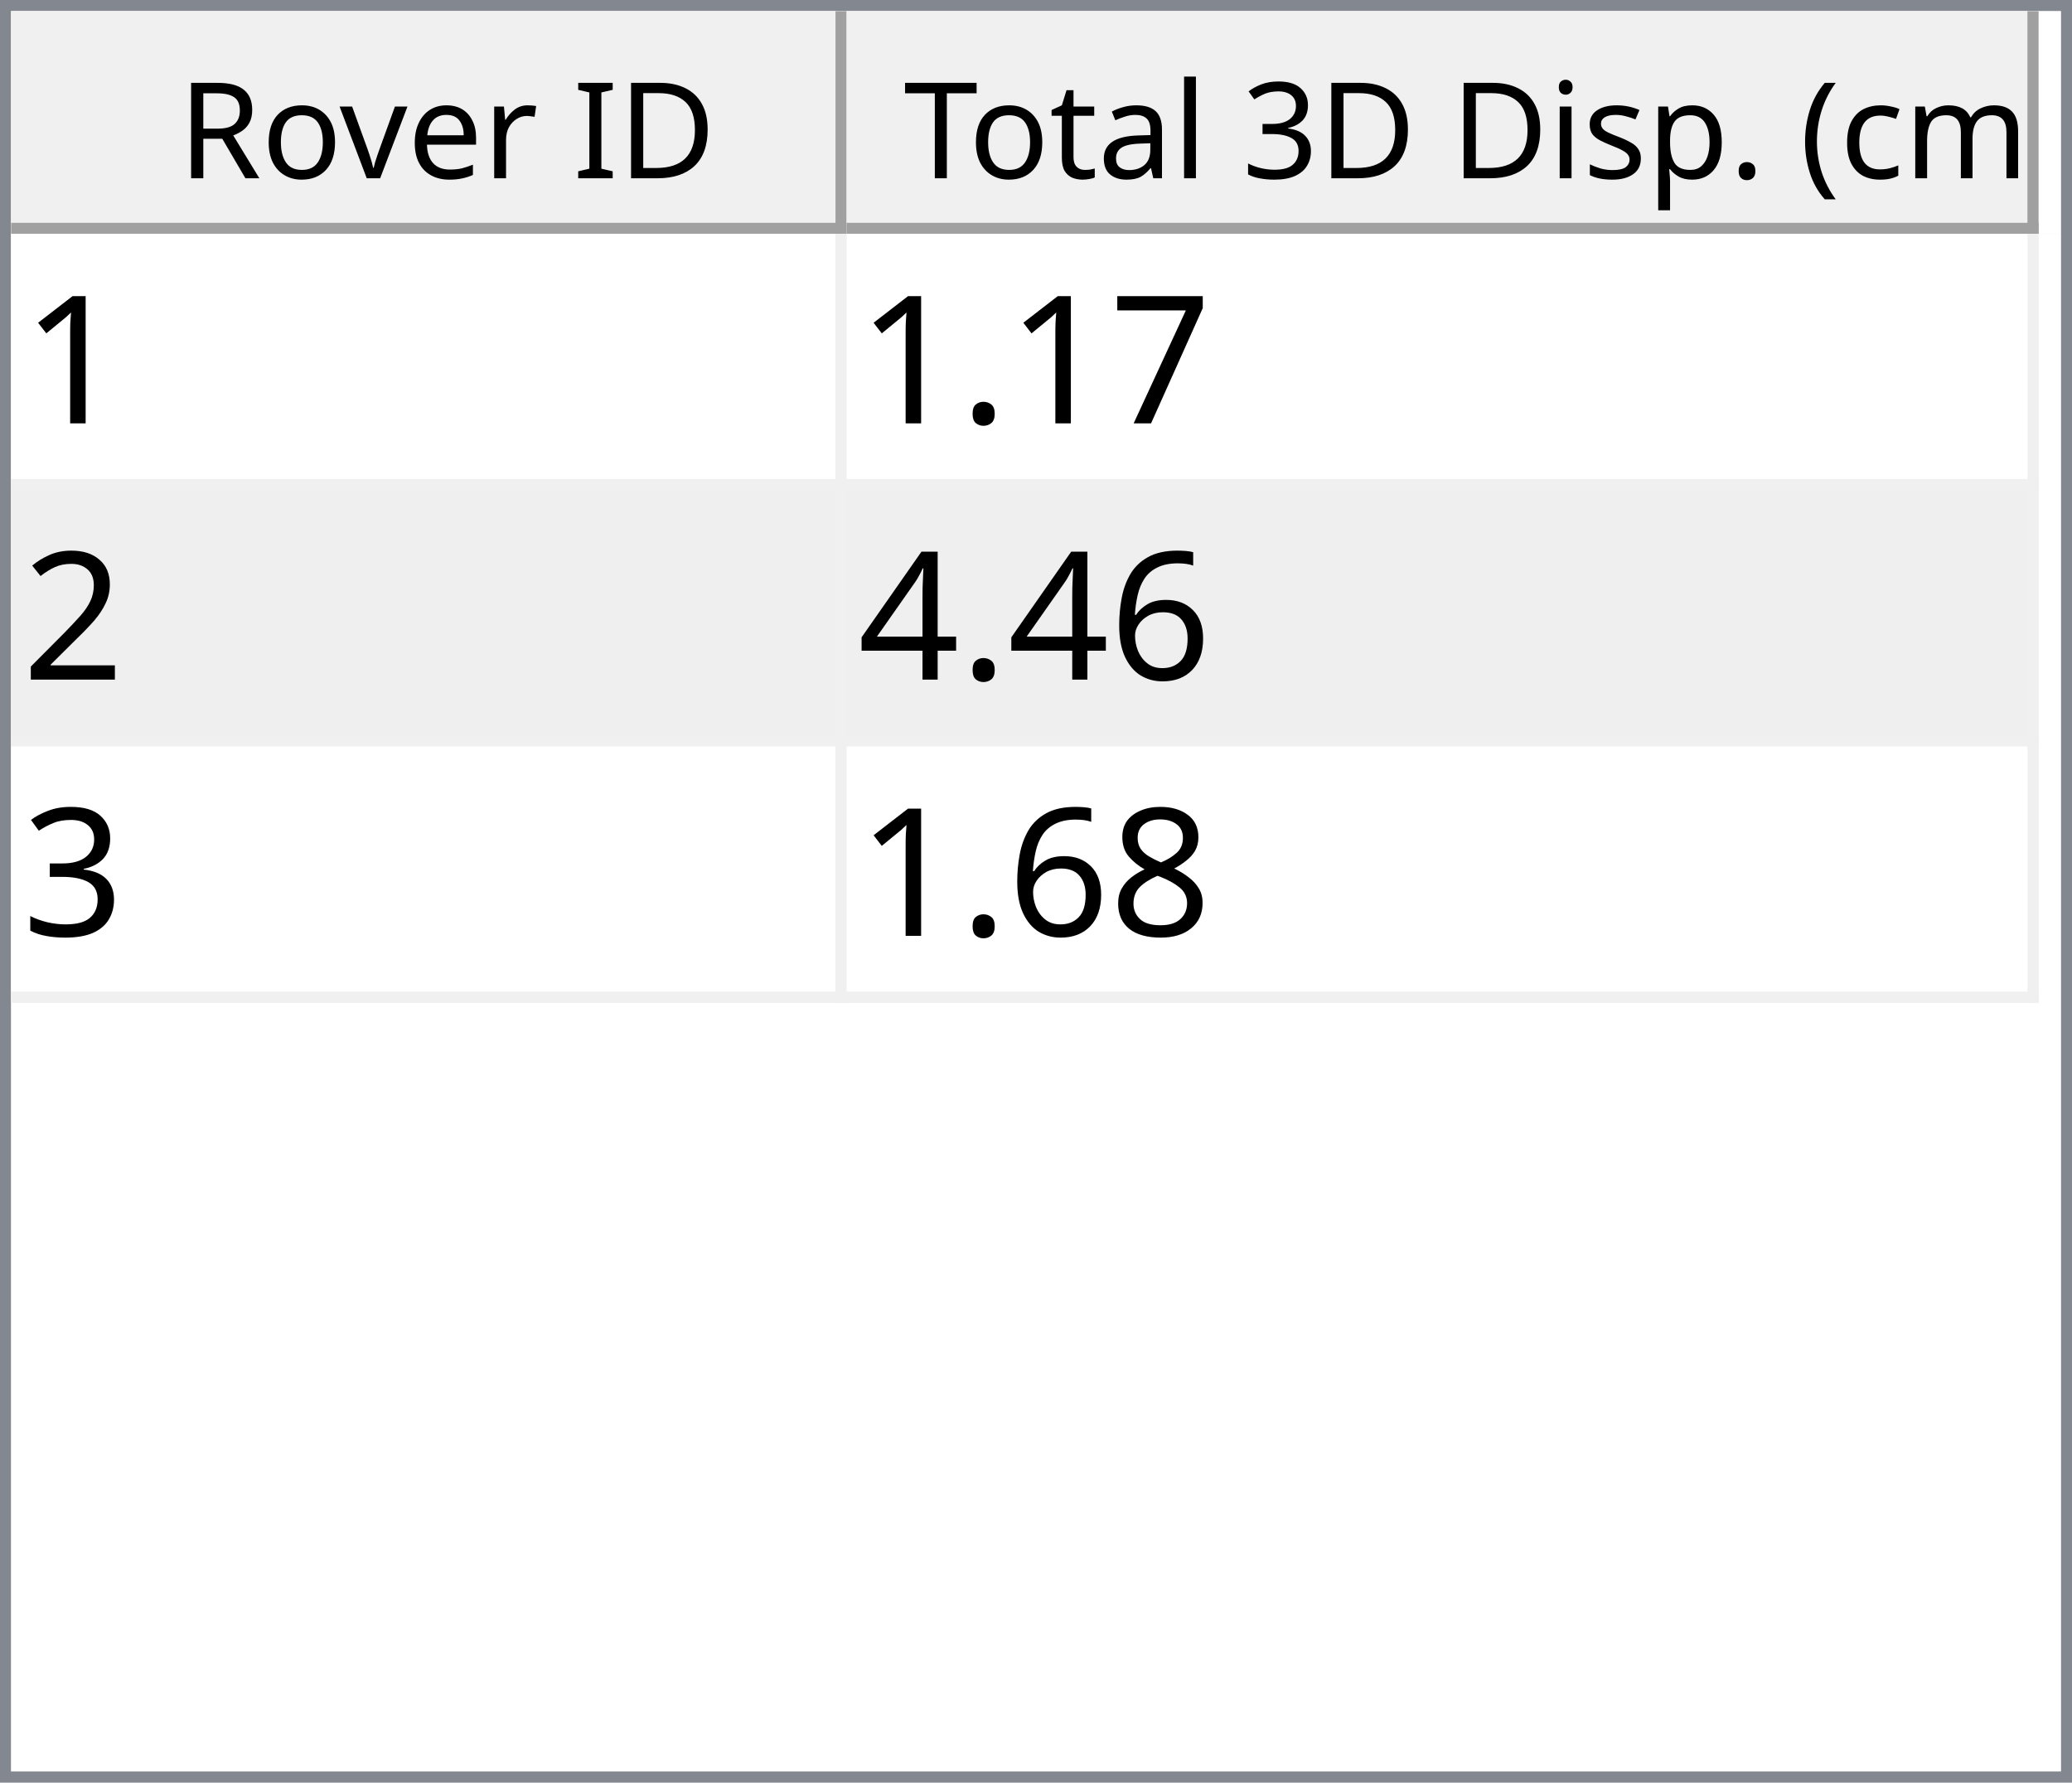
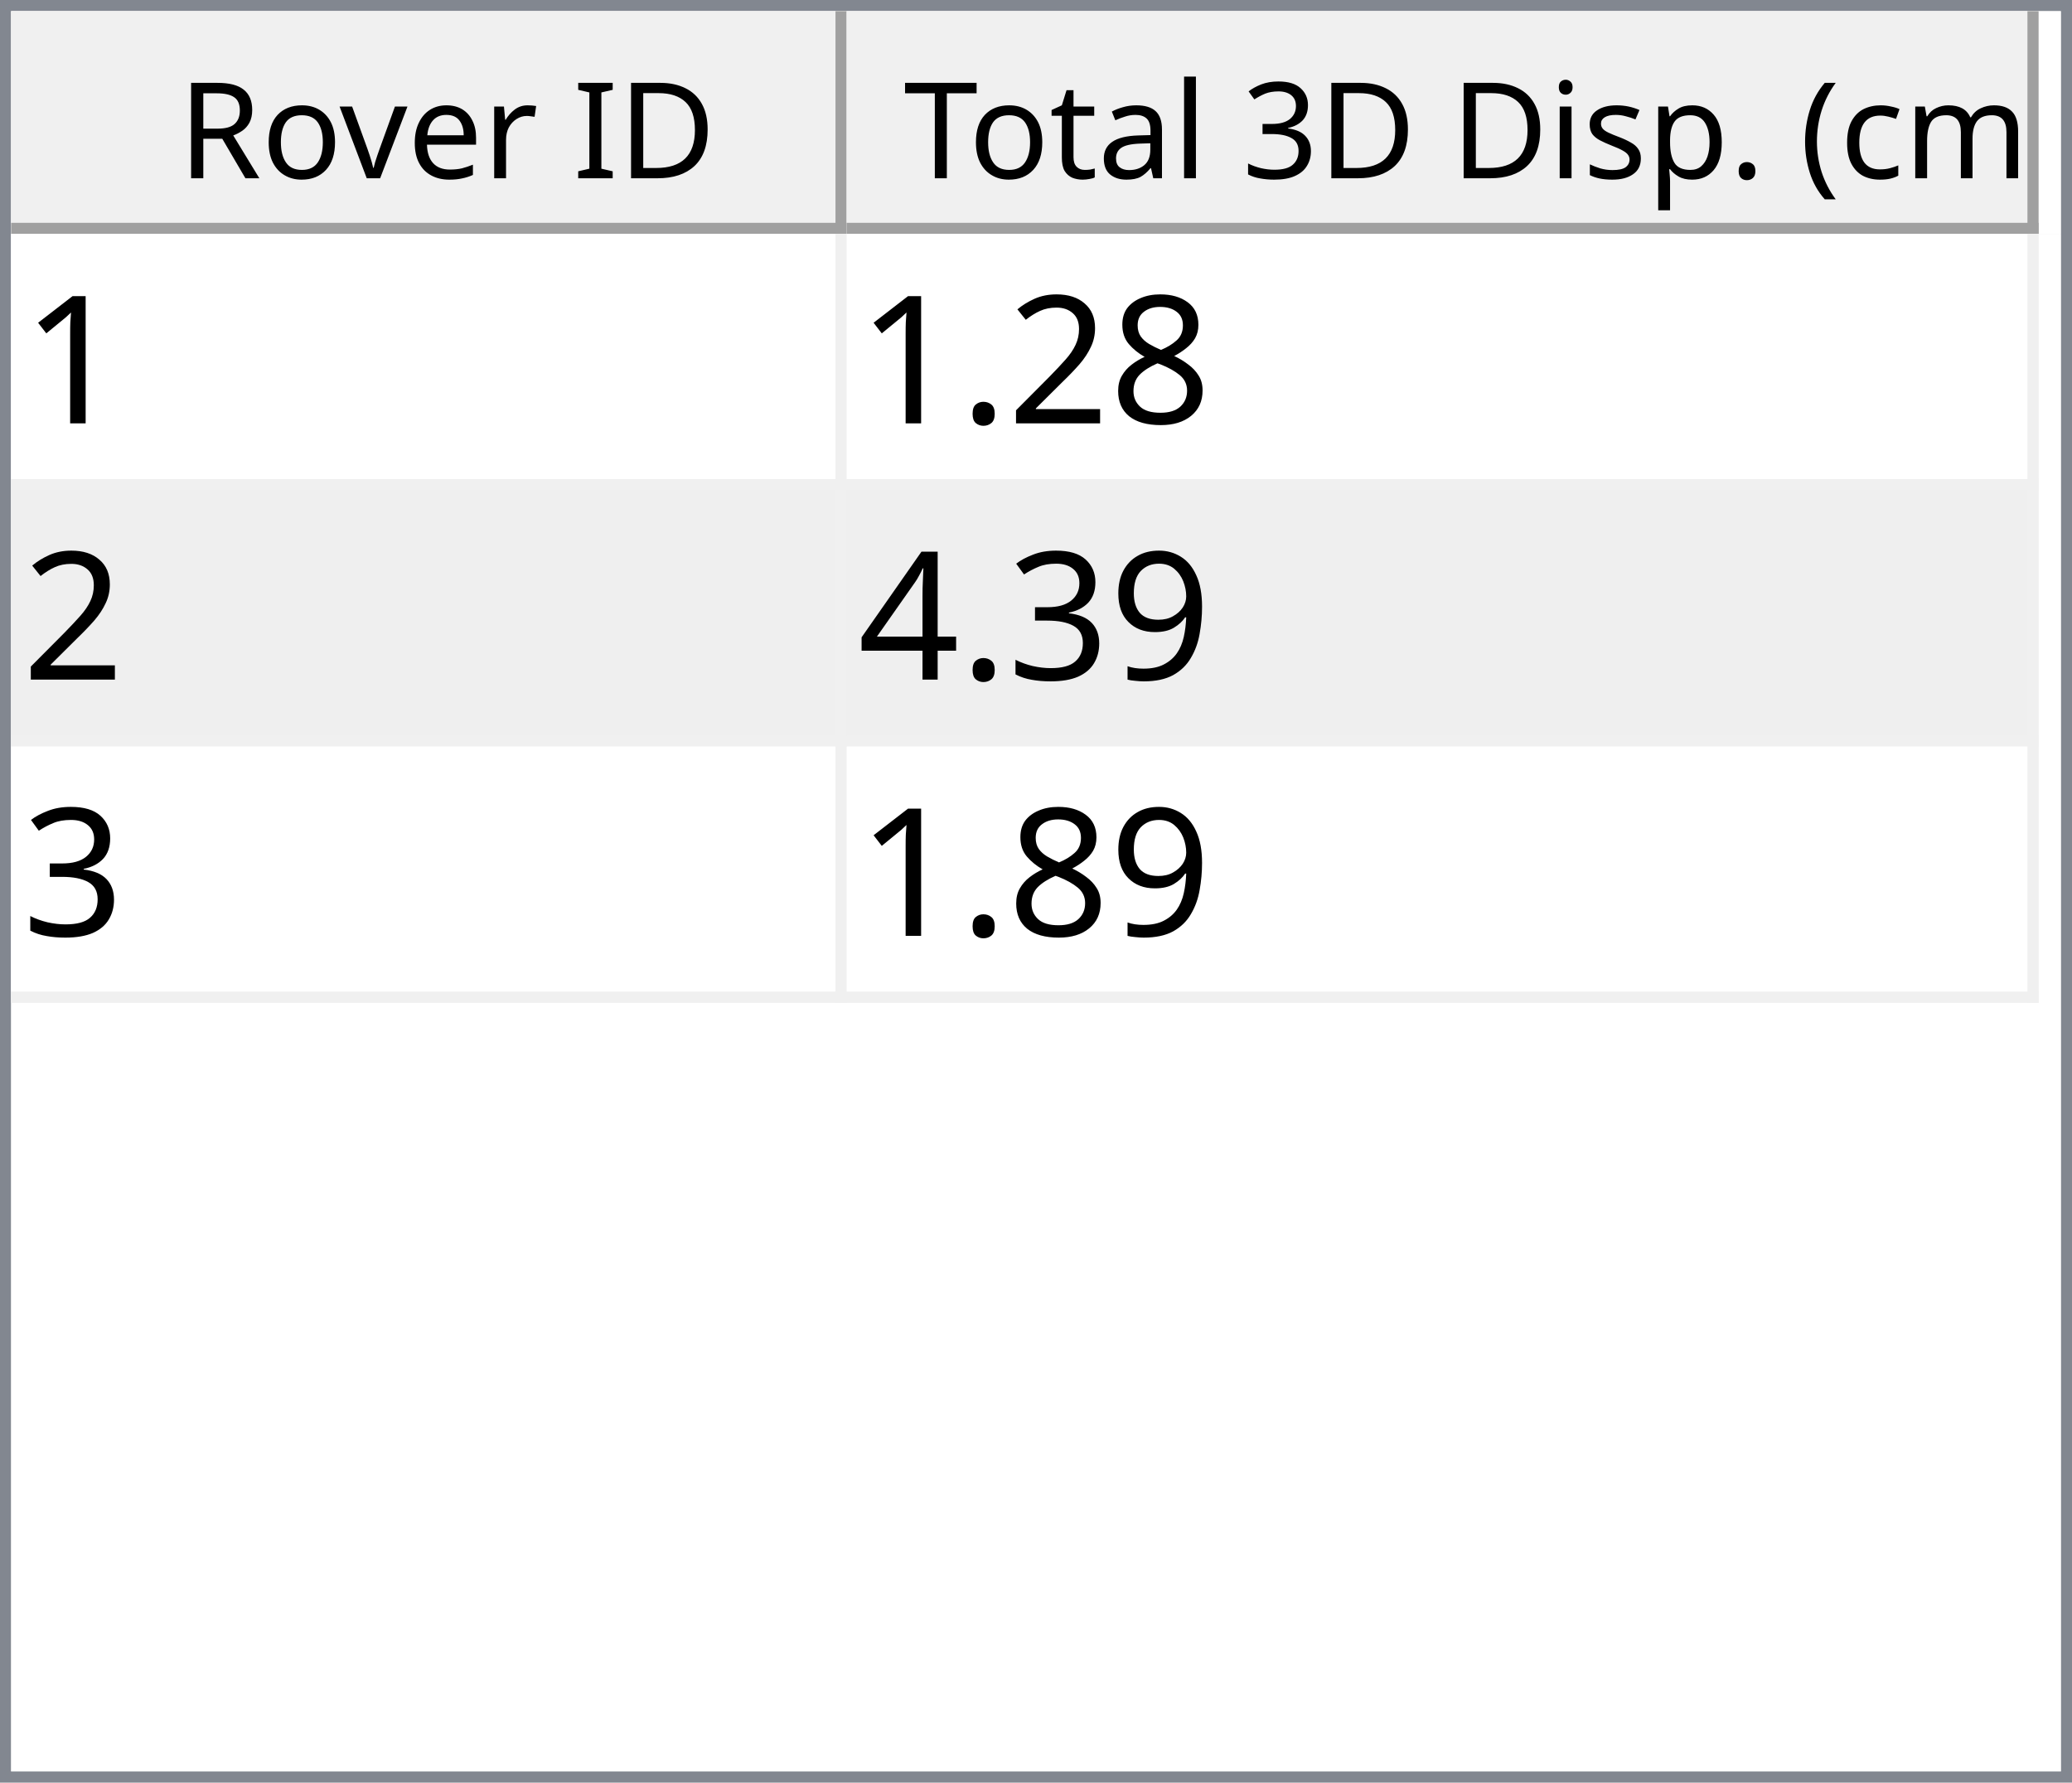
<svg xmlns="http://www.w3.org/2000/svg" style="fill-opacity:1; color-rendering:auto; color-interpolation:auto; text-rendering:auto; stroke:black; stroke-linecap:square; stroke-miterlimit:10; shape-rendering:auto; stroke-opacity:1; fill:black; stroke-dasharray:none; font-weight:normal; stroke-width:1; font-family:'Dialog'; font-style:normal; stroke-linejoin:miter; font-size:12px; stroke-dashoffset:0; image-rendering:auto;" width="186" height="160">
  <defs id="genericDefs" />
  <g>
    <defs id="defs1">
      <clipPath clipPathUnits="userSpaceOnUse" id="clipPath1">
        <path d="M0 0 L186 0 L186 160 L0 160 L0 0 Z" />
      </clipPath>
      <clipPath clipPathUnits="userSpaceOnUse" id="clipPath2">
        <path d="M0 0 L0 160 L186 160 L186 0 Z" />
      </clipPath>
      <clipPath clipPathUnits="userSpaceOnUse" id="clipPath3">
        <path d="M0 0 L0 20 L184 20 L184 0 Z" />
      </clipPath>
      <clipPath clipPathUnits="userSpaceOnUse" id="clipPath4">
        <path d="M0 0 L0 20 L75 20 L75 0 Z" />
      </clipPath>
      <clipPath clipPathUnits="userSpaceOnUse" id="clipPath5">
        <path d="M1 1 L1 19 L74 19 L74 1 Z" />
      </clipPath>
      <clipPath clipPathUnits="userSpaceOnUse" id="clipPath6">
        <path d="M0 0 L0 18 L73 18 L73 0 Z" />
      </clipPath>
      <clipPath clipPathUnits="userSpaceOnUse" id="clipPath7">
        <path d="M-0.5 -0.5 L-0.5 19.5 L74.5 19.5 L74.5 -0.5 Z" />
      </clipPath>
      <clipPath clipPathUnits="userSpaceOnUse" id="clipPath8">
        <path d="M0 0 L0 20 L107 20 L107 0 Z" />
      </clipPath>
      <clipPath clipPathUnits="userSpaceOnUse" id="clipPath9">
        <path d="M1 1 L1 19 L106 19 L106 1 Z" />
      </clipPath>
      <clipPath clipPathUnits="userSpaceOnUse" id="clipPath10">
        <path d="M0 0 L0 18 L105 18 L105 0 Z" />
      </clipPath>
      <clipPath clipPathUnits="userSpaceOnUse" id="clipPath11">
        <path d="M-0.5 -0.5 L-0.5 19.5 L106.5 19.5 L106.5 -0.5 Z" />
      </clipPath>
      <clipPath clipPathUnits="userSpaceOnUse" id="clipPath12">
        <path d="M0 0 L0 138 L184 138 L184 0 Z" />
      </clipPath>
      <clipPath clipPathUnits="userSpaceOnUse" id="clipPath13">
        <path d="M0 0 L0 69 L182 69 L182 0 Z" />
      </clipPath>
      <clipPath clipPathUnits="userSpaceOnUse" id="clipPath14">
        <path d="M-0.5 -0.5 L-0.5 68.5 L181.5 68.5 L181.5 -0.5 Z" />
      </clipPath>
      <clipPath clipPathUnits="userSpaceOnUse" id="clipPath15">
        <path d="M0 0 L0 22 L74 22 L74 0 Z" />
      </clipPath>
      <clipPath clipPathUnits="userSpaceOnUse" id="clipPath16">
        <path d="M0 0 L0 22 L106 22 L106 0 Z" />
      </clipPath>
      <font horiz-adv-x="64.551" id="font1">
        <font-face ascent="107.91" descent="25.098" units-per-em="100" style="font-style:normal; font-family:Segoe UI; font-weight:normal;" />
        <missing-glyph horiz-adv-x="64.551" d="M8.109 0 L8.109 68.266 L56.453 68.266 L56.453 0 L8.109 0 ZM15.328 7.234 L49.219 7.234 L49.219 61.031 L15.328 61.031 L15.328 7.234 Z" />
        <glyph unicode="D" horiz-adv-x="70.117" d="M9.188 0 L9.188 70.016 L28.516 70.016 Q65.531 70.016 65.531 35.891 Q65.531 19.672 55.25 9.836 Q44.969 0 27.734 0 L9.188 0 ZM17.391 62.594 L17.391 7.422 L27.828 7.422 Q41.609 7.422 49.273 14.797 Q56.938 22.172 56.938 35.688 Q56.938 62.594 28.328 62.594 L17.391 62.594 Z" />
        <glyph unicode="I" horiz-adv-x="26.611" d="M17.391 0 L9.188 0 L9.188 70.016 L17.391 70.016 L17.391 0 Z" />
        <glyph unicode=" " horiz-adv-x="27.393" d="" />
        <glyph unicode="r" horiz-adv-x="34.766" d="M34.188 41.891 Q32.078 43.5 28.125 43.5 Q23 43.5 19.555 38.672 Q16.109 33.844 16.109 25.484 L16.109 0 L8.109 0 L8.109 50 L16.109 50 L16.109 39.703 L16.312 39.703 Q18.016 44.969 21.531 47.922 Q25.047 50.875 29.391 50.875 Q32.516 50.875 34.188 50.203 L34.188 41.891 Z" />
        <glyph unicode="e" horiz-adv-x="52.295" d="M48.297 23 L12.984 23 Q13.188 14.656 17.484 10.109 Q21.781 5.562 29.297 5.562 Q37.75 5.562 44.828 11.141 L44.828 3.609 Q38.234 -1.172 27.391 -1.172 Q16.797 -1.172 10.742 5.641 Q4.688 12.453 4.688 24.812 Q4.688 36.469 11.305 43.82 Q17.922 51.172 27.734 51.172 Q37.547 51.172 42.922 44.828 Q48.297 38.484 48.297 27.203 L48.297 23 ZM40.094 29.781 Q40.047 36.719 36.75 40.578 Q33.453 44.438 27.594 44.438 Q21.922 44.438 17.969 40.383 Q14.016 36.328 13.094 29.781 L40.094 29.781 Z" />
        <glyph unicode="v" horiz-adv-x="47.9" d="M47.406 50 L27.484 0 L19.625 0 L0.688 50 L9.469 50 L22.172 13.672 Q23.578 9.672 23.922 6.688 L24.125 6.688 Q24.609 10.453 25.688 13.484 L38.969 50 L47.406 50 Z" />
        <glyph unicode="o" horiz-adv-x="58.594" d="M29 -1.172 Q17.922 -1.172 11.305 5.836 Q4.688 12.844 4.688 24.422 Q4.688 37.016 11.57 44.094 Q18.453 51.172 30.172 51.172 Q41.359 51.172 47.633 44.289 Q53.906 37.406 53.906 25.203 Q53.906 13.234 47.141 6.031 Q40.375 -1.172 29 -1.172 ZM29.594 44.438 Q21.875 44.438 17.383 39.188 Q12.891 33.938 12.891 24.703 Q12.891 15.828 17.43 10.695 Q21.969 5.562 29.594 5.562 Q37.359 5.562 41.531 10.594 Q45.703 15.625 45.703 24.906 Q45.703 34.281 41.531 39.359 Q37.359 44.438 29.594 44.438 Z" />
        <glyph unicode="R" horiz-adv-x="59.814" d="M59.375 0 L49.609 0 L37.891 19.625 Q36.281 22.359 34.766 24.289 Q33.25 26.219 31.664 27.438 Q30.078 28.656 28.25 29.219 Q26.422 29.781 24.125 29.781 L17.391 29.781 L17.391 0 L9.188 0 L9.188 70.016 L30.078 70.016 Q34.672 70.016 38.555 68.867 Q42.438 67.719 45.289 65.375 Q48.141 63.031 49.758 59.547 Q51.375 56.062 51.375 51.375 Q51.375 47.703 50.273 44.656 Q49.172 41.609 47.148 39.211 Q45.125 36.812 42.266 35.133 Q39.406 33.453 35.844 32.516 L35.844 32.328 Q37.594 31.547 38.891 30.547 Q40.188 29.547 41.359 28.18 Q42.531 26.812 43.68 25.078 Q44.828 23.344 46.234 21.047 L59.375 0 ZM17.391 62.594 L17.391 37.203 L28.516 37.203 Q31.594 37.203 34.203 38.133 Q36.812 39.062 38.719 40.797 Q40.625 42.531 41.703 45.047 Q42.781 47.562 42.781 50.688 Q42.781 56.297 39.141 59.445 Q35.5 62.594 28.609 62.594 L17.391 62.594 Z" />
        <glyph unicode=")" horiz-adv-x="30.176" d="M8.297 -15.922 L1.172 -15.922 Q16.406 2.344 16.406 26.812 Q16.406 51.469 1.078 70.016 L8.297 70.016 Q23.531 52.156 23.531 26.703 Q23.531 1.375 8.297 -15.922 Z" />
        <glyph unicode="m" horiz-adv-x="86.133" d="M79.109 0 L71.094 0 L71.094 28.719 Q71.094 37.016 68.531 40.727 Q65.969 44.438 59.906 44.438 Q54.781 44.438 51.195 39.75 Q47.609 35.062 47.609 28.516 L47.609 0 L39.594 0 L39.594 29.688 Q39.594 44.438 28.219 44.438 Q22.953 44.438 19.531 40.016 Q16.109 35.594 16.109 28.516 L16.109 0 L8.109 0 L8.109 50 L16.109 50 L16.109 42.094 L16.312 42.094 Q21.625 51.172 31.844 51.172 Q36.969 51.172 40.773 48.312 Q44.578 45.453 46 40.828 Q51.562 51.172 62.594 51.172 Q79.109 51.172 79.109 30.812 L79.109 0 Z" />
        <glyph unicode="c" horiz-adv-x="46.191" d="M42.188 2.297 Q36.422 -1.172 28.516 -1.172 Q17.828 -1.172 11.258 5.789 Q4.688 12.75 4.688 23.828 Q4.688 36.188 11.766 43.68 Q18.844 51.172 30.672 51.172 Q37.25 51.172 42.281 48.734 L42.281 40.531 Q36.719 44.438 30.375 44.438 Q22.703 44.438 17.797 38.945 Q12.891 33.453 12.891 24.516 Q12.891 15.719 17.508 10.641 Q22.125 5.562 29.891 5.562 Q36.422 5.562 42.188 9.906 L42.188 2.297 Z" />
        <glyph unicode="(" horiz-adv-x="30.176" d="M29.109 -15.922 L21.969 -15.922 Q6.844 1.375 6.844 26.703 Q6.844 52.156 21.969 70.016 L29.203 70.016 Q13.875 51.469 13.875 26.812 Q13.875 2.344 29.109 -15.922 Z" />
        <glyph unicode="." horiz-adv-x="21.68" d="M10.891 -1.078 Q8.641 -1.078 7.055 0.539 Q5.469 2.156 5.469 4.391 Q5.469 6.641 7.055 8.273 Q8.641 9.906 10.891 9.906 Q13.188 9.906 14.797 8.273 Q16.406 6.641 16.406 4.391 Q16.406 2.156 14.797 0.539 Q13.188 -1.078 10.891 -1.078 Z" />
        <glyph unicode="p" horiz-adv-x="58.789" d="M16.312 7.234 L16.109 7.234 L16.109 -23 L8.109 -23 L8.109 50 L16.109 50 L16.109 41.219 L16.312 41.219 Q22.219 51.172 33.594 51.172 Q43.266 51.172 48.688 44.461 Q54.109 37.75 54.109 26.469 Q54.109 13.922 48 6.375 Q41.891 -1.172 31.297 -1.172 Q21.578 -1.172 16.312 7.234 ZM16.109 27.391 L16.109 20.406 Q16.109 14.203 20.141 9.883 Q24.172 5.562 30.375 5.562 Q37.641 5.562 41.773 11.133 Q45.906 16.703 45.906 26.609 Q45.906 34.969 42.047 39.703 Q38.188 44.438 31.594 44.438 Q24.609 44.438 20.359 39.578 Q16.109 34.719 16.109 27.391 Z" />
        <glyph unicode="s" horiz-adv-x="42.432" d="M5.078 1.812 L5.078 10.406 Q11.625 5.562 19.484 5.562 Q30.031 5.562 30.031 12.594 Q30.031 14.594 29.125 15.992 Q28.219 17.391 26.68 18.461 Q25.141 19.531 23.07 20.383 Q21 21.234 18.609 22.172 Q15.281 23.484 12.766 24.828 Q10.25 26.172 8.57 27.859 Q6.891 29.547 6.031 31.695 Q5.172 33.844 5.172 36.719 Q5.172 40.234 6.789 42.945 Q8.406 45.656 11.086 47.484 Q13.766 49.312 17.211 50.242 Q20.656 51.172 24.312 51.172 Q30.812 51.172 35.938 48.922 L35.938 40.828 Q30.422 44.438 23.25 44.438 Q21 44.438 19.195 43.922 Q17.391 43.406 16.094 42.477 Q14.797 41.547 14.086 40.258 Q13.375 38.969 13.375 37.406 Q13.375 35.453 14.086 34.133 Q14.797 32.812 16.164 31.789 Q17.531 30.766 19.484 29.938 Q21.438 29.109 23.922 28.125 Q27.25 26.859 29.883 25.516 Q32.516 24.172 34.375 22.484 Q36.234 20.797 37.234 18.602 Q38.234 16.406 38.234 13.375 Q38.234 9.672 36.602 6.938 Q34.969 4.203 32.234 2.398 Q29.5 0.594 25.93 -0.289 Q22.359 -1.172 18.453 -1.172 Q10.75 -1.172 5.078 1.812 Z" />
        <glyph unicode="i" horiz-adv-x="24.219" d="M12.203 62.703 Q10.062 62.703 8.547 64.164 Q7.031 65.625 7.031 67.875 Q7.031 70.125 8.547 71.609 Q10.062 73.094 12.203 73.094 Q14.406 73.094 15.945 71.609 Q17.484 70.125 17.484 67.875 Q17.484 65.719 15.945 64.211 Q14.406 62.703 12.203 62.703 ZM16.109 0 L8.109 0 L8.109 50 L16.109 50 L16.109 0 Z" />
        <glyph unicode="3" horiz-adv-x="53.906" d="M46.531 19.828 Q46.531 15.094 44.75 11.211 Q42.969 7.328 39.719 4.57 Q36.469 1.812 31.93 0.297 Q27.391 -1.219 21.922 -1.219 Q11.922 -1.219 6 2.594 L6 11.188 Q13.094 5.609 22.219 5.609 Q25.875 5.609 28.828 6.539 Q31.781 7.469 33.906 9.227 Q36.031 10.984 37.18 13.477 Q38.328 15.969 38.328 19.094 Q38.328 32.812 18.797 32.812 L12.984 32.812 L12.984 39.594 L18.5 39.594 Q35.797 39.594 35.797 52.484 Q35.797 64.406 22.609 64.406 Q15.188 64.406 8.688 59.422 L8.688 67.188 Q15.375 71.188 24.609 71.188 Q29 71.188 32.57 69.969 Q36.141 68.75 38.68 66.555 Q41.219 64.359 42.609 61.281 Q44 58.203 44 54.5 Q44 40.672 30.031 36.719 L30.031 36.531 Q33.594 36.141 36.625 34.797 Q39.656 33.453 41.852 31.305 Q44.047 29.156 45.289 26.25 Q46.531 23.344 46.531 19.828 Z" />
        <glyph unicode="l" horiz-adv-x="24.219" d="M16.109 0 L8.109 0 L8.109 74.031 L16.109 74.031 L16.109 0 Z" />
        <glyph unicode="a" horiz-adv-x="50.879" d="M43.891 0 L35.891 0 L35.891 7.812 L35.688 7.812 Q30.469 -1.172 20.312 -1.172 Q12.844 -1.172 8.617 2.781 Q4.391 6.734 4.391 13.281 Q4.391 27.297 20.906 29.594 L35.891 31.688 Q35.891 44.438 25.594 44.438 Q16.547 44.438 9.281 38.281 L9.281 46.484 Q16.656 51.172 26.266 51.172 Q43.891 51.172 43.891 32.516 L43.891 0 ZM35.891 25.297 L23.828 23.641 Q18.266 22.859 15.43 20.875 Q12.594 18.891 12.594 13.875 Q12.594 10.203 15.211 7.883 Q17.828 5.562 22.172 5.562 Q28.125 5.562 32.008 9.742 Q35.891 13.922 35.891 20.312 L35.891 25.297 Z" />
        <glyph unicode="t" horiz-adv-x="33.887" d="M31.297 0.484 Q28.469 -1.078 23.828 -1.078 Q10.688 -1.078 10.688 13.578 L10.688 43.172 L2.094 43.172 L2.094 50 L10.688 50 L10.688 62.203 L18.703 64.797 L18.703 50 L31.297 50 L31.297 43.172 L18.703 43.172 L18.703 14.984 Q18.703 9.969 20.414 7.82 Q22.125 5.672 26.078 5.672 Q29.109 5.672 31.297 7.328 L31.297 0.484 Z" />
        <glyph unicode="T" horiz-adv-x="52.393" d="M50.594 62.594 L30.375 62.594 L30.375 0 L22.172 0 L22.172 62.594 L2 62.594 L2 70.016 L50.594 70.016 L50.594 62.594 Z" />
      </font>
      <font horiz-adv-x="75.0" id="font2">
        <font-face ascent="100.537" descent="21.973" units-per-em="100" style="font-style:normal; font-family:sans-serif; font-weight:normal;" />
        <missing-glyph horiz-adv-x="75.0" d="M12.5 0 L12.5 62.5 L62.5 62.5 L62.5 0 L12.5 0 ZM14.062 1.562 L60.938 1.562 L60.938 60.938 L14.062 60.938 L14.062 1.562 Z" />
        <glyph unicode="1" horiz-adv-x="55.615" d="M37.25 0 L28.469 0 L28.469 56 Q25.297 52.984 20.141 49.953 Q14.984 46.922 10.891 45.406 L10.891 53.906 Q18.266 57.375 23.781 62.305 Q29.297 67.234 31.594 71.875 L37.25 71.875 L37.25 0 Z" />
-         <glyph unicode="7" horiz-adv-x="55.615" d="M4.734 62.203 L4.734 70.656 L51.078 70.656 L51.078 63.812 Q44.234 56.547 37.523 44.484 Q30.812 32.422 27.156 19.672 Q24.516 10.688 23.781 0 L14.75 0 Q14.891 8.453 18.062 20.414 Q21.234 32.375 27.172 43.484 Q33.109 54.594 39.797 62.203 L4.734 62.203 Z" />
+         <glyph unicode="8" horiz-adv-x="55.615" d="M17.672 38.812 Q12.203 40.828 9.57 44.539 Q6.938 48.25 6.938 53.422 Q6.938 61.234 12.555 66.555 Q18.172 71.875 27.484 71.875 Q36.859 71.875 42.578 66.43 Q48.297 60.984 48.297 53.172 Q48.297 48.188 45.68 44.508 Q43.062 40.828 37.75 38.812 Q44.344 36.672 47.781 31.883 Q51.219 27.094 51.219 20.453 Q51.219 11.281 44.727 5.031 Q38.234 -1.219 27.641 -1.219 Q17.047 -1.219 10.547 5.055 Q4.047 11.328 4.047 20.703 Q4.047 27.688 7.594 32.398 Q11.141 37.109 17.672 38.812 ZM15.922 53.719 Q15.922 48.641 19.195 45.414 Q22.469 42.188 27.688 42.188 Q32.766 42.188 36.016 45.383 Q39.266 48.578 39.266 53.219 Q39.266 58.062 35.914 61.359 Q32.562 64.656 27.594 64.656 Q22.562 64.656 19.242 61.43 Q15.922 58.203 15.922 53.719 ZM13.094 20.656 Q13.094 16.891 14.875 13.375 Q16.656 9.859 20.172 7.93 Q23.688 6 27.734 6 Q34.031 6 38.133 10.055 Q42.234 14.109 42.234 20.359 Q42.234 26.703 38.016 30.859 Q33.797 35.016 27.438 35.016 Q21.234 35.016 17.164 30.914 Q13.094 26.812 13.094 20.656 Z" />
+         <glyph unicode="2" horiz-adv-x="55.615" d="M50.344 8.453 L50.344 0 L3.031 0 Q2.938 3.172 4.047 6.109 Q5.859 10.938 9.836 15.625 Q13.812 20.312 21.344 26.469 Q33.016 36.031 37.117 41.625 Q41.219 47.219 41.219 52.203 Q41.219 57.422 37.477 61.008 Q33.734 64.594 27.734 64.594 Q21.391 64.594 17.578 60.789 Q13.766 56.984 13.719 50.25 L4.688 51.172 Q5.609 61.281 11.664 66.578 Q17.719 71.875 27.938 71.875 Q38.234 71.875 44.242 66.164 Q50.25 60.453 50.25 52 Q50.25 47.703 48.492 43.555 Q46.734 39.406 42.656 34.812 Q38.578 30.219 29.109 22.219 Q21.188 15.578 18.945 13.211 Q16.703 10.844 15.234 8.453 L50.344 8.453 Z" />
        <glyph unicode="." horiz-adv-x="27.783" d="M9.078 0 L9.078 10.016 L19.094 10.016 L19.094 0 L9.078 0 Z" />
-         <glyph unicode="2" horiz-adv-x="55.615" d="M50.344 8.453 L50.344 0 L3.031 0 Q2.938 3.172 4.047 6.109 Q5.859 10.938 9.836 15.625 Q13.812 20.312 21.344 26.469 Q33.016 36.031 37.117 41.625 Q41.219 47.219 41.219 52.203 Q41.219 57.422 37.477 61.008 Q33.734 64.594 27.734 64.594 Q21.391 64.594 17.578 60.789 Q13.766 56.984 13.719 50.25 L4.688 51.172 Q5.609 61.281 11.664 66.578 Q17.719 71.875 27.938 71.875 Q38.234 71.875 44.242 66.164 Q50.25 60.453 50.25 52 Q50.25 47.703 48.492 43.555 Q46.734 39.406 42.656 34.812 Q38.578 30.219 29.109 22.219 Q21.188 15.578 18.945 13.211 Q16.703 10.844 15.234 8.453 L50.344 8.453 Z" />
-         <glyph unicode="6" horiz-adv-x="55.615" d="M49.75 54.047 L41.016 53.375 Q39.844 58.547 37.703 60.891 Q34.125 64.656 28.906 64.656 Q24.703 64.656 21.531 62.312 Q17.391 59.281 14.992 53.469 Q12.594 47.656 12.5 36.922 Q15.672 41.75 20.266 44.094 Q24.859 46.438 29.891 46.438 Q38.672 46.438 44.852 39.969 Q51.031 33.5 51.031 23.25 Q51.031 16.5 48.125 10.719 Q45.219 4.938 40.141 1.859 Q35.062 -1.219 28.609 -1.219 Q17.625 -1.219 10.695 6.859 Q3.766 14.938 3.766 33.5 Q3.766 54.25 11.422 63.672 Q18.109 71.875 29.438 71.875 Q37.891 71.875 43.289 67.141 Q48.688 62.406 49.75 54.047 ZM13.875 23.188 Q13.875 18.656 15.797 14.508 Q17.719 10.359 21.188 8.18 Q24.656 6 28.469 6 Q34.031 6 38.039 10.492 Q42.047 14.984 42.047 22.703 Q42.047 30.125 38.086 34.398 Q34.125 38.672 28.125 38.672 Q22.172 38.672 18.023 34.398 Q13.875 30.125 13.875 23.188 Z" />
+         <glyph unicode="9" horiz-adv-x="55.615" d="M5.469 16.547 L13.922 17.328 Q14.984 11.375 18.016 8.688 Q21.047 6 25.781 6 Q29.828 6 32.883 7.859 Q35.938 9.719 37.891 12.82 Q39.844 15.922 41.164 21.195 Q42.484 26.469 42.484 31.938 Q42.484 32.516 42.438 33.688 Q39.797 29.5 35.234 26.883 Q30.672 24.266 25.344 24.266 Q16.453 24.266 10.305 30.711 Q4.156 37.156 4.156 47.703 Q4.156 58.594 10.578 65.234 Q17 71.875 26.656 71.875 Q33.641 71.875 39.43 68.117 Q45.219 64.359 48.219 57.398 Q51.219 50.438 51.219 37.25 Q51.219 23.531 48.242 15.406 Q45.266 7.281 39.383 3.031 Q33.5 -1.219 25.594 -1.219 Q17.188 -1.219 11.867 3.445 Q6.547 8.109 5.469 16.547 ZM41.453 48.141 Q41.453 55.719 37.43 60.156 Q33.406 64.594 27.734 64.594 Q21.875 64.594 17.531 59.812 Q13.188 55.031 13.188 47.406 Q13.188 40.578 17.312 36.305 Q21.438 32.031 27.484 32.031 Q33.594 32.031 37.523 36.305 Q41.453 40.578 41.453 48.141 Z" />
+         <glyph unicode="3" horiz-adv-x="55.615" d="M4.203 18.891 L12.984 20.062 Q14.5 12.594 18.141 9.297 Q21.781 6 27 6 Q33.203 6 37.477 10.297 Q41.75 14.594 41.75 20.953 Q41.75 27 37.797 30.93 Q33.844 34.859 27.734 34.859 Q25.25 34.859 21.531 33.891 L22.516 41.609 Q23.391 41.5 23.922 41.5 Q29.547 41.5 34.039 44.43 Q38.531 47.359 38.531 53.469 Q38.531 58.297 35.258 61.477 Q31.984 64.656 26.812 64.656 Q21.688 64.656 18.266 61.43 Q14.844 58.203 13.875 51.766 L5.078 53.328 Q6.688 62.156 12.398 67.016 Q18.109 71.875 26.609 71.875 Q32.469 71.875 37.398 69.359 Q42.328 66.844 44.945 62.5 Q47.562 58.156 47.562 53.266 Q47.562 48.641 45.07 44.828 Q42.578 41.016 37.703 38.766 Q44.047 37.312 47.562 32.695 Q51.078 28.078 51.078 21.141 Q51.078 11.766 44.242 5.25 Q37.406 -1.266 26.953 -1.266 Q17.531 -1.266 11.305 4.352 Q5.078 9.969 4.203 18.891 Z" />
        <glyph unicode="4" horiz-adv-x="55.615" d="M32.328 0 L32.328 17.141 L1.266 17.141 L1.266 25.203 L33.938 71.578 L41.109 71.578 L41.109 25.203 L50.781 25.203 L50.781 17.141 L41.109 17.141 L41.109 0 L32.328 0 ZM32.328 25.203 L32.328 57.469 L9.906 25.203 L32.328 25.203 Z" />
-         <glyph unicode="3" horiz-adv-x="55.615" d="M4.203 18.891 L12.984 20.062 Q14.5 12.594 18.141 9.297 Q21.781 6 27 6 Q33.203 6 37.477 10.297 Q41.75 14.594 41.75 20.953 Q41.75 27 37.797 30.93 Q33.844 34.859 27.734 34.859 Q25.25 34.859 21.531 33.891 L22.516 41.609 Q23.391 41.5 23.922 41.5 Q29.547 41.5 34.039 44.43 Q38.531 47.359 38.531 53.469 Q38.531 58.297 35.258 61.477 Q31.984 64.656 26.812 64.656 Q21.688 64.656 18.266 61.43 Q14.844 58.203 13.875 51.766 L5.078 53.328 Q6.688 62.156 12.398 67.016 Q18.109 71.875 26.609 71.875 Q32.469 71.875 37.398 69.359 Q42.328 66.844 44.945 62.5 Q47.562 58.156 47.562 53.266 Q47.562 48.641 45.07 44.828 Q42.578 41.016 37.703 38.766 Q44.047 37.312 47.562 32.695 Q51.078 28.078 51.078 21.141 Q51.078 11.766 44.242 5.25 Q37.406 -1.266 26.953 -1.266 Q17.531 -1.266 11.305 4.352 Q5.078 9.969 4.203 18.891 Z" />
-         <glyph unicode="8" horiz-adv-x="55.615" d="M17.672 38.812 Q12.203 40.828 9.57 44.539 Q6.938 48.25 6.938 53.422 Q6.938 61.234 12.555 66.555 Q18.172 71.875 27.484 71.875 Q36.859 71.875 42.578 66.43 Q48.297 60.984 48.297 53.172 Q48.297 48.188 45.68 44.508 Q43.062 40.828 37.75 38.812 Q44.344 36.672 47.781 31.883 Q51.219 27.094 51.219 20.453 Q51.219 11.281 44.727 5.031 Q38.234 -1.219 27.641 -1.219 Q17.047 -1.219 10.547 5.055 Q4.047 11.328 4.047 20.703 Q4.047 27.688 7.594 32.398 Q11.141 37.109 17.672 38.812 ZM15.922 53.719 Q15.922 48.641 19.195 45.414 Q22.469 42.188 27.688 42.188 Q32.766 42.188 36.016 45.383 Q39.266 48.578 39.266 53.219 Q39.266 58.062 35.914 61.359 Q32.562 64.656 27.594 64.656 Q22.562 64.656 19.242 61.43 Q15.922 58.203 15.922 53.719 ZM13.094 20.656 Q13.094 16.891 14.875 13.375 Q16.656 9.859 20.172 7.93 Q23.688 6 27.734 6 Q34.031 6 38.133 10.055 Q42.234 14.109 42.234 20.359 Q42.234 26.703 38.016 30.859 Q33.797 35.016 27.438 35.016 Q21.234 35.016 17.164 30.914 Q13.094 26.812 13.094 20.656 Z" />
      </font>
    </defs>
    <g style="fill:white; stroke:white;">
      <rect x="0" y="0" width="186" style="clip-path:url(#clipPath1); stroke:none;" height="160" />
    </g>
    <g style="fill:white; text-rendering:optimizeSpeed; color-rendering:optimizeSpeed; image-rendering:optimizeSpeed; shape-rendering:crispEdges; stroke:white; color-interpolation:sRGB;">
      <rect x="0" width="186" height="160" y="0" style="stroke:none;" />
      <path style="stroke:none;" d="M0 160 L186 160 L186 0 L0 0 Z" />
    </g>
    <g style="fill:rgb(240,240,240); font-family:'Segoe UI'; stroke:rgb(240,240,240);">
      <rect x="0" y="0" width="186" style="clip-path:url(#clipPath2); stroke:none;" height="160" />
    </g>
    <g style="fill:rgb(130,135,144); font-family:'Segoe UI'; stroke:rgb(130,135,144);">
      <path d="M0 0 L186 0 L186 160 L0 160 L0 0 ZM1 1 L185 1 L185 159 L1 159 L1 1 Z" style="fill-rule:evenodd; clip-path:url(#clipPath2); stroke:none;" />
    </g>
    <g style="fill:white; font-family:'Segoe UI'; stroke:white;" transform="translate(1,1)">
      <rect x="0" y="0" width="184" style="clip-path:url(#clipPath3); stroke:none;" height="20" />
    </g>
    <g style="fill:rgb(240,240,240); font-family:'Segoe UI'; stroke:rgb(240,240,240);" transform="translate(1,1)">
      <rect x="0" y="0" width="75" style="clip-path:url(#clipPath4); stroke:none;" height="20" />
    </g>
    <g style="font-family:'Segoe UI';" transform="translate(2,2)">
      <text x="14" xml:space="preserve" y="14" style="clip-path:url(#clipPath6); stroke:none;">Rover ID</text>
    </g>
    <g style="fill:rgb(160,160,160); font-family:'Segoe UI'; stroke:rgb(160,160,160); stroke-linejoin:bevel;" transform="translate(1.5,1.5)">
      <line x1="74" x2="74" y1="0" style="fill:none; clip-path:url(#clipPath7);" y2="19" />
    </g>
    <g style="fill:rgb(160,160,160); font-family:'Segoe UI'; stroke:rgb(160,160,160); stroke-linejoin:bevel;" transform="matrix(1,0,0,1,1,1) translate(0.5,0.5)">
      <line x1="0" x2="74" y1="19" style="fill:none; clip-path:url(#clipPath7);" y2="19" />
    </g>
    <g style="fill:rgb(240,240,240); font-family:'Segoe UI'; stroke:rgb(240,240,240);" transform="translate(76,1)">
      <rect x="0" y="0" width="107" style="clip-path:url(#clipPath8); stroke:none;" height="20" />
    </g>
    <g style="font-family:'Segoe UI';" transform="translate(77,2)">
      <text x="1" xml:space="preserve" y="14" style="clip-path:url(#clipPath10); stroke:none;"> Total 3D Disp. (cm)</text>
    </g>
    <g style="fill:rgb(160,160,160); font-family:'Segoe UI'; stroke:rgb(160,160,160); stroke-linejoin:bevel;" transform="translate(76.5,1.5)">
      <line x1="106" x2="106" y1="0" style="fill:none; clip-path:url(#clipPath11);" y2="19" />
    </g>
    <g style="fill:rgb(160,160,160); font-family:'Segoe UI'; stroke:rgb(160,160,160); stroke-linejoin:bevel;" transform="matrix(1,0,0,1,76,1) translate(0.5,0.5)">
      <line x1="0" x2="106" y1="19" style="fill:none; clip-path:url(#clipPath11);" y2="19" />
    </g>
    <g style="fill:white; font-family:'Segoe UI'; stroke:white;" transform="translate(1,21)">
      <rect x="0" y="0" width="184" style="clip-path:url(#clipPath12); stroke:none;" height="138" />
    </g>
    <g style="fill:rgb(240,240,240); font-size:16px; font-family:sans-serif; stroke:rgb(240,240,240);" transform="translate(1,21)">
      <rect x="0" y="0" width="182" style="clip-path:url(#clipPath13); stroke:none;" height="69" />
      <line transform="translate(0.5,0.5)" x1="0" x2="181" y1="22" style="clip-path:url(#clipPath14); fill:none; stroke-linejoin:bevel;" y2="22" />
    </g>
    <g transform="matrix(1,0,0,1,1,21) translate(0.5,0.5)" style="fill:rgb(240,240,240); font-size:16px; font-family:sans-serif; stroke:rgb(240,240,240); stroke-linejoin:bevel;">
      <line x1="0" x2="181" y1="45" style="fill:none; clip-path:url(#clipPath14);" y2="45" />
    </g>
    <g transform="matrix(1,0,0,1,1,21) translate(0.5,0.5)" style="fill:rgb(240,240,240); font-size:16px; font-family:sans-serif; stroke:rgb(240,240,240); stroke-linejoin:bevel;">
      <line x1="0" x2="181" y1="68" style="fill:none; clip-path:url(#clipPath14);" y2="68" />
    </g>
    <g transform="matrix(1,0,0,1,1,21) translate(0.5,0.5)" style="fill:rgb(240,240,240); font-size:16px; font-family:sans-serif; stroke:rgb(240,240,240); stroke-linejoin:bevel;">
      <line x1="74" x2="74" y1="0" style="fill:none; clip-path:url(#clipPath14);" y2="68" />
    </g>
    <g transform="matrix(1,0,0,1,1,21) translate(0.5,0.5)" style="fill:rgb(240,240,240); font-size:16px; font-family:sans-serif; stroke:rgb(240,240,240); stroke-linejoin:bevel;">
      <line x1="181" x2="181" y1="0" style="fill:none; clip-path:url(#clipPath14);" y2="68" />
    </g>
    <g style="fill:white; font-size:16px; font-family:sans-serif; stroke:white;" transform="matrix(1,0,0,1,1,21)">
      <rect x="0" y="0" width="74" style="clip-path:url(#clipPath15); stroke:none;" height="22" />
      <text x="1" y="17" style="fill:black; clip-path:url(#clipPath15); stroke:none;" xml:space="preserve">1</text>
    </g>
    <g style="fill:white; font-size:16px; font-family:sans-serif; stroke:white;" transform="matrix(1,0,0,1,1,21) translate(75,0)">
      <rect x="0" y="0" width="106" style="clip-path:url(#clipPath16); stroke:none;" height="22" />
-       <text x="1" y="17" style="fill:black; clip-path:url(#clipPath16); stroke:none;" xml:space="preserve">1.17</text>
+       <text x="1" y="17" style="fill:black; clip-path:url(#clipPath16); stroke:none;" xml:space="preserve">1.28</text>
    </g>
    <g style="fill:rgb(239,239,239); font-size:16px; font-family:sans-serif; stroke:rgb(239,239,239);" transform="matrix(1,0,0,1,1,21) translate(0,23)">
      <rect x="0" y="0" width="74" style="clip-path:url(#clipPath15); stroke:none;" height="22" />
      <text x="1" y="17" style="fill:black; clip-path:url(#clipPath15); stroke:none;" xml:space="preserve">2</text>
    </g>
    <g style="fill:rgb(239,239,239); font-size:16px; font-family:sans-serif; stroke:rgb(239,239,239);" transform="matrix(1,0,0,1,1,21) translate(75,23)">
      <rect x="0" y="0" width="106" style="clip-path:url(#clipPath16); stroke:none;" height="22" />
-       <text x="1" y="17" style="fill:black; clip-path:url(#clipPath16); stroke:none;" xml:space="preserve">4.46</text>
+       <text x="1" y="17" style="fill:black; clip-path:url(#clipPath16); stroke:none;" xml:space="preserve">4.39</text>
    </g>
    <g style="fill:white; font-size:16px; font-family:sans-serif; stroke:white;" transform="matrix(1,0,0,1,1,21) translate(0,46)">
      <rect x="0" y="0" width="74" style="clip-path:url(#clipPath15); stroke:none;" height="22" />
      <text x="1" y="17" style="fill:black; clip-path:url(#clipPath15); stroke:none;" xml:space="preserve">3</text>
    </g>
    <g style="fill:white; font-size:16px; font-family:sans-serif; stroke:white;" transform="matrix(1,0,0,1,1,21) translate(75,46)">
      <rect x="0" y="0" width="106" style="clip-path:url(#clipPath16); stroke:none;" height="22" />
-       <text x="1" y="17" style="fill:black; clip-path:url(#clipPath16); stroke:none;" xml:space="preserve">1.68</text>
+       <text x="1" y="17" style="fill:black; clip-path:url(#clipPath16); stroke:none;" xml:space="preserve">1.89</text>
    </g>
  </g>
</svg>
